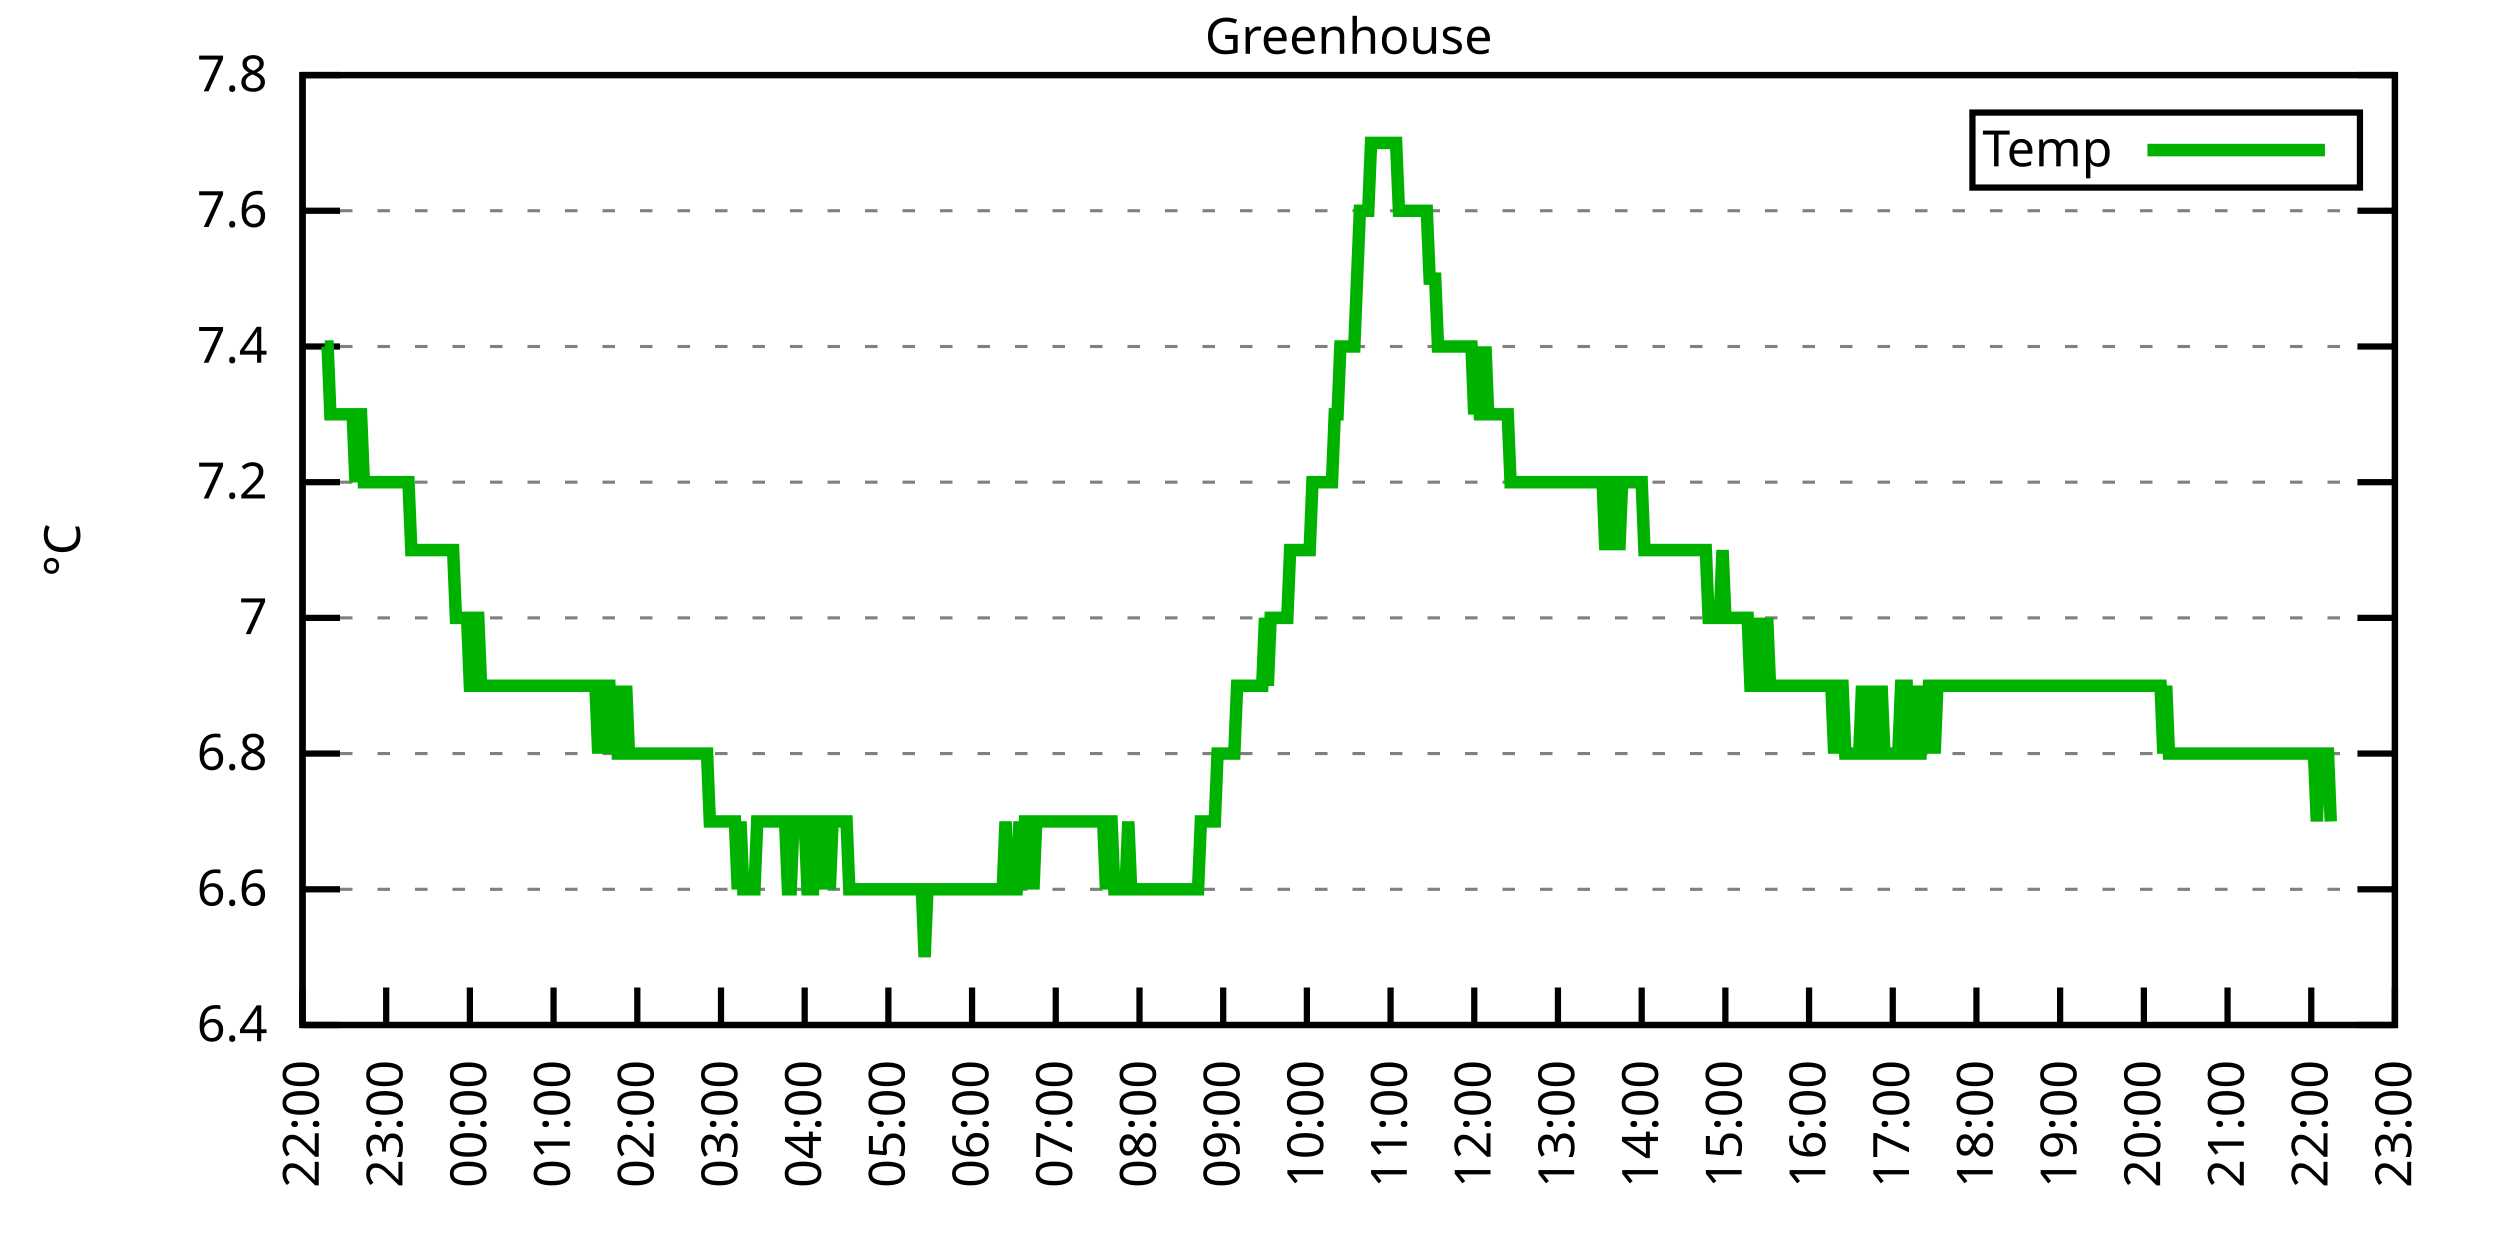
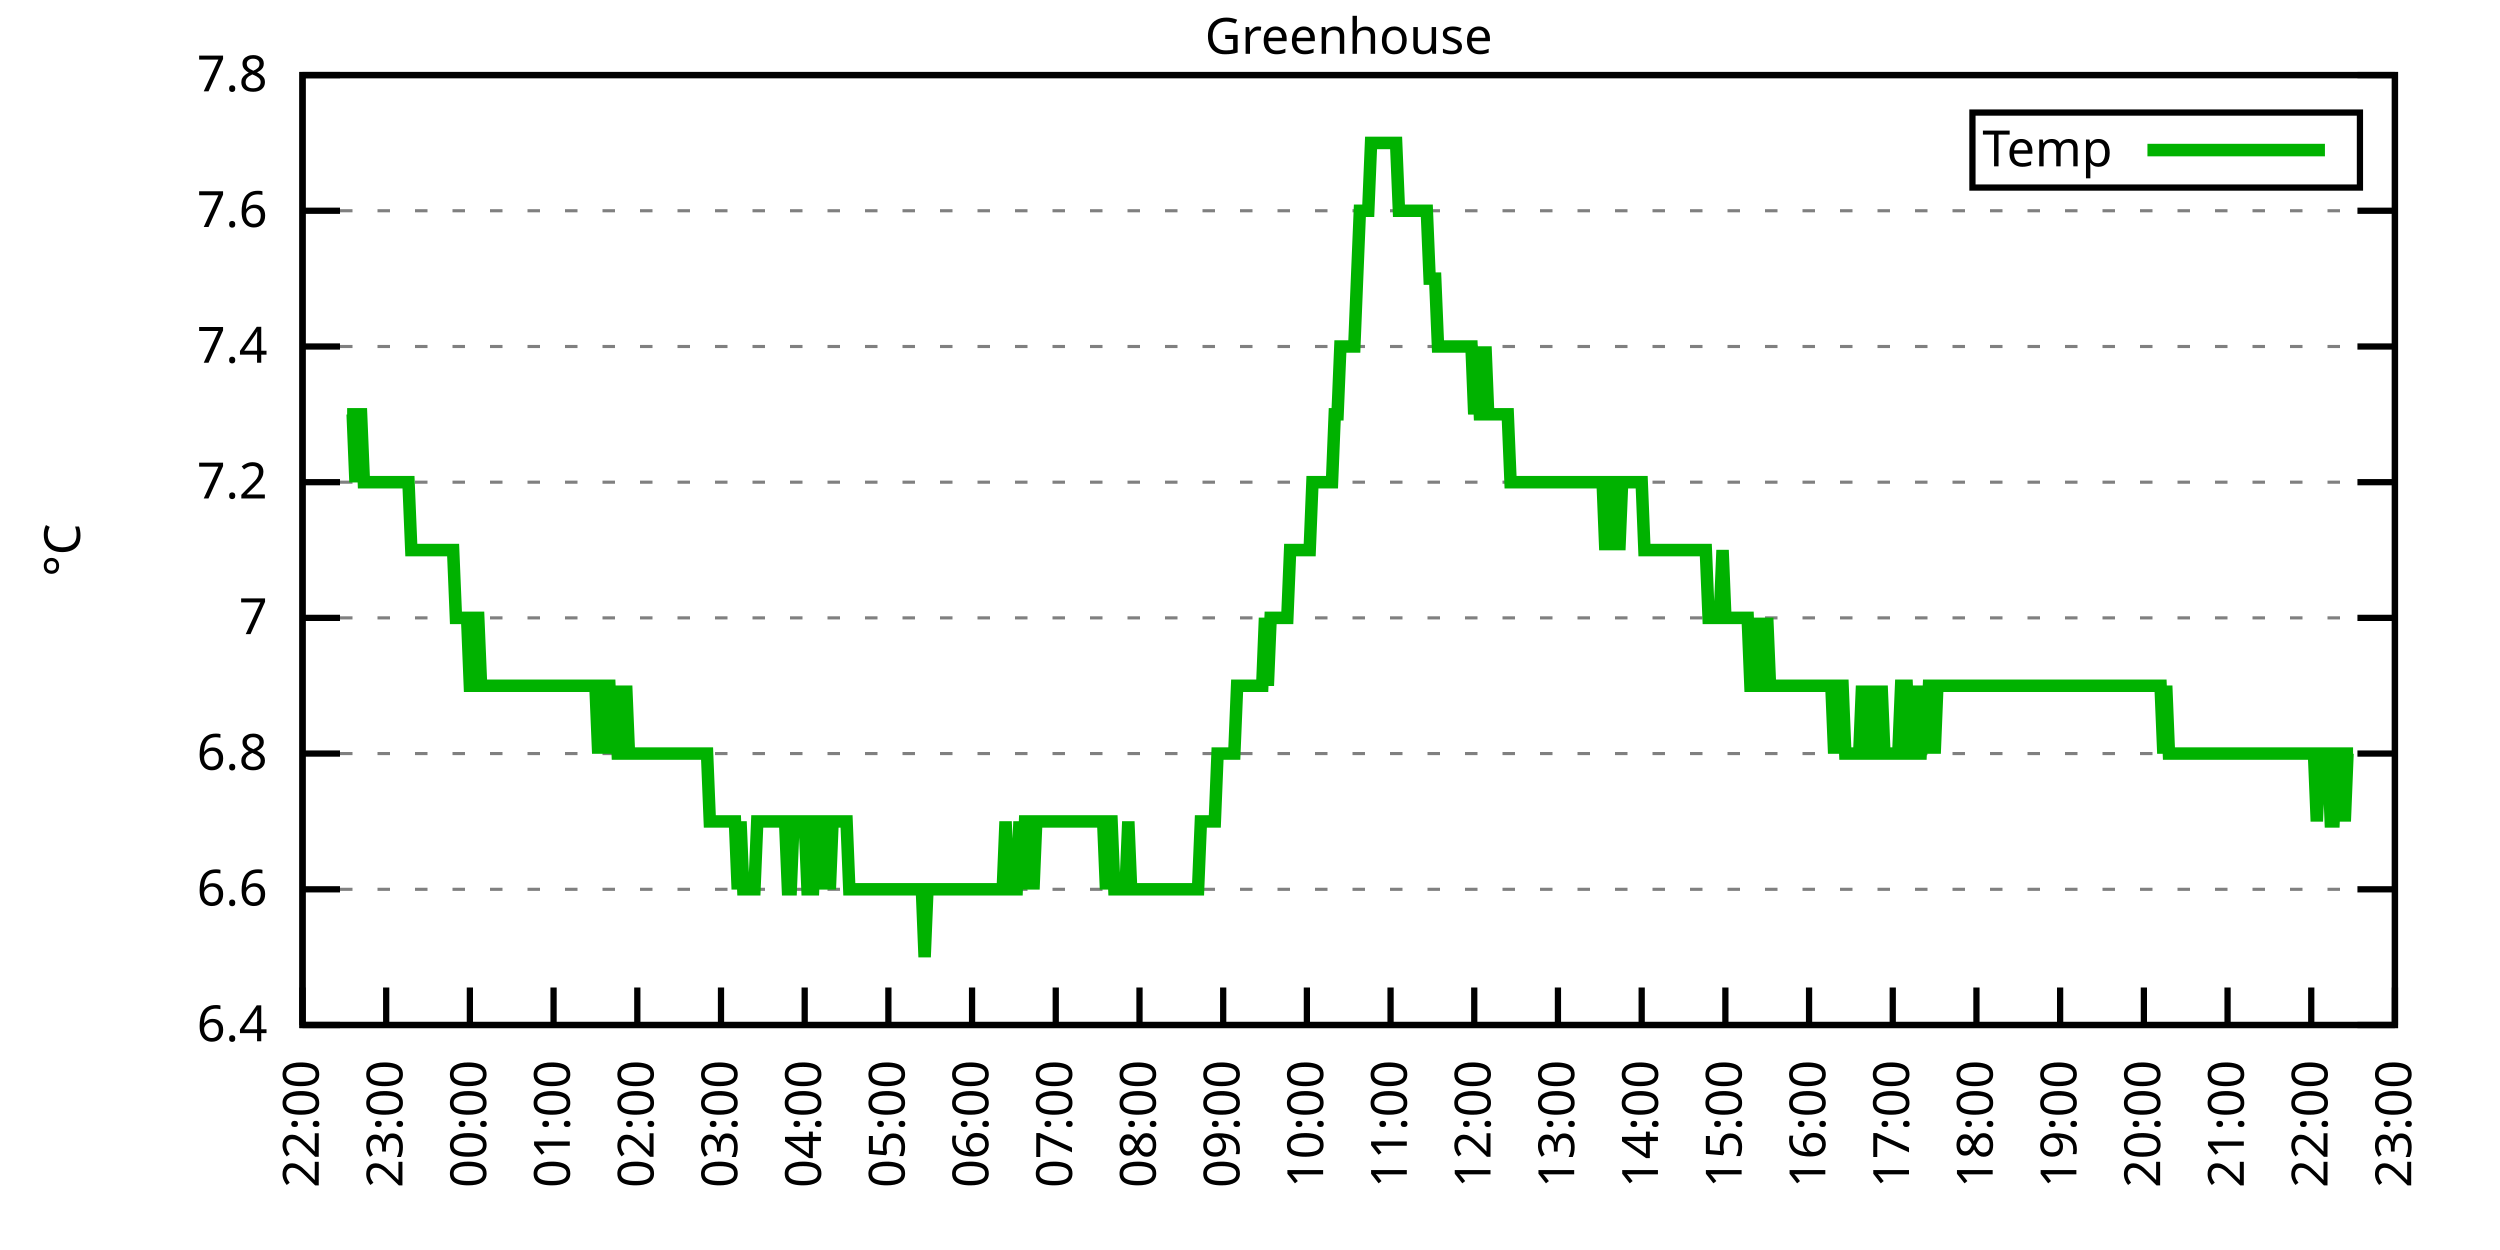
<svg xmlns="http://www.w3.org/2000/svg" xmlns:xlink="http://www.w3.org/1999/xlink" width="400" height="200" viewBox="0 0 400 200">
  <g id="gnuplot_canvas">
    <rect x="0" y="0" width="400" height="200" fill="none" />
    <defs>
      <circle id="gpDot" r="0.5" stroke-width="0.5" stroke="currentColor" />
      <path id="gpPt0" stroke-width="0.333" stroke="currentColor" d="M-1,0 h2 M0,-1 v2" />
      <path id="gpPt1" stroke-width="0.333" stroke="currentColor" d="M-1,-1 L1,1 M1,-1 L-1,1" />
      <path id="gpPt2" stroke-width="0.333" stroke="currentColor" d="M-1,0 L1,0 M0,-1 L0,1 M-1,-1 L1,1 M-1,1 L1,-1" />
      <rect id="gpPt3" stroke-width="0.333" stroke="currentColor" x="-1" y="-1" width="2" height="2" />
      <rect id="gpPt4" stroke-width="0.333" stroke="currentColor" fill="currentColor" x="-1" y="-1" width="2" height="2" />
      <circle id="gpPt5" stroke-width="0.333" stroke="currentColor" cx="0" cy="0" r="1" />
      <use xlink:href="#gpPt5" id="gpPt6" fill="currentColor" stroke="none" />
      <path id="gpPt7" stroke-width="0.333" stroke="currentColor" d="M0,-1.33 L-1.33,0.67 L1.33,0.67 z" />
      <use xlink:href="#gpPt7" id="gpPt8" fill="currentColor" stroke="none" />
      <use xlink:href="#gpPt7" id="gpPt9" stroke="currentColor" transform="rotate(180)" />
      <use xlink:href="#gpPt9" id="gpPt10" fill="currentColor" stroke="none" />
      <use xlink:href="#gpPt3" id="gpPt11" stroke="currentColor" transform="rotate(45)" />
      <use xlink:href="#gpPt11" id="gpPt12" fill="currentColor" stroke="none" />
      <path id="gpPt13" stroke-width="0.333" stroke="currentColor" d="M0,1.330 L1.265,0.411 L0.782,-1.067 L-0.782,-1.076 L-1.265,0.411 z" />
      <use xlink:href="#gpPt13" id="gpPt14" fill="currentColor" stroke="none" />
      <filter id="textbox" filterUnits="objectBoundingBox" x="0" y="0" height="1" width="1">
        <feFlood flood-color="white" flood-opacity="1" result="bgnd" />
        <feComposite in="SourceGraphic" in2="bgnd" operator="atop" />
      </filter>
      <filter id="greybox" filterUnits="objectBoundingBox" x="0" y="0" height="1" width="1">
        <feFlood flood-color="lightgrey" flood-opacity="1" result="grey" />
        <feComposite in="SourceGraphic" in2="grey" operator="atop" />
      </filter>
    </defs>
    <g fill="none" color="white" stroke="currentColor" stroke-width="1.00" stroke-linecap="butt" stroke-linejoin="miter">
</g>
    <g fill="none" color="black" stroke="currentColor" stroke-width="1.00" stroke-linecap="butt" stroke-linejoin="miter">
      <g stroke="none" shape-rendering="crispEdges">
        <polygon fill="rgb(255, 255, 255)" points="48.40,164.00 383.18,164.00 383.18,12.02 48.40,12.02 " />
      </g>
    </g>
    <g fill="none" color="black" stroke="currentColor" stroke-width="1.00" stroke-linecap="butt" stroke-linejoin="miter">
</g>
    <g fill="none" color="black" stroke="black" stroke-width="0.50" stroke-linecap="butt" stroke-linejoin="miter">
</g>
    <g fill="none" color="gray" stroke="currentColor" stroke-width="0.50" stroke-linecap="butt" stroke-linejoin="miter">
      <path stroke="gray" stroke-dasharray="2,4" class="gridline" d="M48.40,164.00 L383.19,164.00  " />
    </g>
    <g fill="none" color="gray" stroke="gray" stroke-width="1.00" stroke-linecap="butt" stroke-linejoin="miter">
</g>
    <g fill="none" color="black" stroke="currentColor" stroke-width="1.00" stroke-linecap="butt" stroke-linejoin="miter">
      <path stroke="black" d="M48.40,164.00 L54.40,164.00 M383.19,164.00 L377.19,164.00  " />
      <g transform="translate(42.80,166.60)" stroke="none" fill="black" font-family="Sans" font-size="8.00" text-anchor="end">
        <text>
          <tspan font-family="Sans"> 6.4</tspan>
        </text>
      </g>
    </g>
    <g fill="none" color="black" stroke="currentColor" stroke-width="1.00" stroke-linecap="butt" stroke-linejoin="miter">
</g>
    <g fill="none" color="black" stroke="black" stroke-width="0.50" stroke-linecap="butt" stroke-linejoin="miter">
</g>
    <g fill="none" color="gray" stroke="currentColor" stroke-width="0.50" stroke-linecap="butt" stroke-linejoin="miter">
      <path stroke="gray" stroke-dasharray="2,4" class="gridline" d="M48.40,142.29 L383.19,142.29  " />
    </g>
    <g fill="none" color="gray" stroke="gray" stroke-width="1.00" stroke-linecap="butt" stroke-linejoin="miter">
</g>
    <g fill="none" color="black" stroke="currentColor" stroke-width="1.00" stroke-linecap="butt" stroke-linejoin="miter">
      <path stroke="black" d="M48.40,142.29 L54.40,142.29 M383.19,142.29 L377.19,142.29  " />
      <g transform="translate(42.80,144.89)" stroke="none" fill="black" font-family="Sans" font-size="8.00" text-anchor="end">
        <text>
          <tspan font-family="Sans"> 6.6</tspan>
        </text>
      </g>
    </g>
    <g fill="none" color="black" stroke="currentColor" stroke-width="1.00" stroke-linecap="butt" stroke-linejoin="miter">
</g>
    <g fill="none" color="black" stroke="black" stroke-width="0.50" stroke-linecap="butt" stroke-linejoin="miter">
</g>
    <g fill="none" color="gray" stroke="currentColor" stroke-width="0.50" stroke-linecap="butt" stroke-linejoin="miter">
      <path stroke="gray" stroke-dasharray="2,4" class="gridline" d="M48.40,120.57 L383.19,120.57  " />
    </g>
    <g fill="none" color="gray" stroke="gray" stroke-width="1.00" stroke-linecap="butt" stroke-linejoin="miter">
</g>
    <g fill="none" color="black" stroke="currentColor" stroke-width="1.00" stroke-linecap="butt" stroke-linejoin="miter">
      <path stroke="black" d="M48.40,120.57 L54.40,120.57 M383.19,120.57 L377.19,120.57  " />
      <g transform="translate(42.80,123.17)" stroke="none" fill="black" font-family="Sans" font-size="8.00" text-anchor="end">
        <text>
          <tspan font-family="Sans"> 6.8</tspan>
        </text>
      </g>
    </g>
    <g fill="none" color="black" stroke="currentColor" stroke-width="1.00" stroke-linecap="butt" stroke-linejoin="miter">
</g>
    <g fill="none" color="black" stroke="black" stroke-width="0.50" stroke-linecap="butt" stroke-linejoin="miter">
</g>
    <g fill="none" color="gray" stroke="currentColor" stroke-width="0.50" stroke-linecap="butt" stroke-linejoin="miter">
      <path stroke="gray" stroke-dasharray="2,4" class="gridline" d="M48.40,98.86 L383.19,98.86  " />
    </g>
    <g fill="none" color="gray" stroke="gray" stroke-width="1.00" stroke-linecap="butt" stroke-linejoin="miter">
</g>
    <g fill="none" color="black" stroke="currentColor" stroke-width="1.00" stroke-linecap="butt" stroke-linejoin="miter">
      <path stroke="black" d="M48.40,98.86 L54.40,98.86 M383.19,98.86 L377.19,98.86  " />
      <g transform="translate(42.80,101.46)" stroke="none" fill="black" font-family="Sans" font-size="8.00" text-anchor="end">
        <text>
          <tspan font-family="Sans"> 7</tspan>
        </text>
      </g>
    </g>
    <g fill="none" color="black" stroke="currentColor" stroke-width="1.00" stroke-linecap="butt" stroke-linejoin="miter">
</g>
    <g fill="none" color="black" stroke="black" stroke-width="0.50" stroke-linecap="butt" stroke-linejoin="miter">
</g>
    <g fill="none" color="gray" stroke="currentColor" stroke-width="0.50" stroke-linecap="butt" stroke-linejoin="miter">
      <path stroke="gray" stroke-dasharray="2,4" class="gridline" d="M48.40,77.15 L383.19,77.15  " />
    </g>
    <g fill="none" color="gray" stroke="gray" stroke-width="1.00" stroke-linecap="butt" stroke-linejoin="miter">
</g>
    <g fill="none" color="black" stroke="currentColor" stroke-width="1.00" stroke-linecap="butt" stroke-linejoin="miter">
      <path stroke="black" d="M48.40,77.15 L54.40,77.15 M383.19,77.15 L377.19,77.15  " />
      <g transform="translate(42.80,79.75)" stroke="none" fill="black" font-family="Sans" font-size="8.00" text-anchor="end">
        <text>
          <tspan font-family="Sans"> 7.2</tspan>
        </text>
      </g>
    </g>
    <g fill="none" color="black" stroke="currentColor" stroke-width="1.00" stroke-linecap="butt" stroke-linejoin="miter">
</g>
    <g fill="none" color="black" stroke="black" stroke-width="0.50" stroke-linecap="butt" stroke-linejoin="miter">
</g>
    <g fill="none" color="gray" stroke="currentColor" stroke-width="0.50" stroke-linecap="butt" stroke-linejoin="miter">
      <path stroke="gray" stroke-dasharray="2,4" class="gridline" d="M48.40,55.44 L383.19,55.44  " />
    </g>
    <g fill="none" color="gray" stroke="gray" stroke-width="1.00" stroke-linecap="butt" stroke-linejoin="miter">
</g>
    <g fill="none" color="black" stroke="currentColor" stroke-width="1.00" stroke-linecap="butt" stroke-linejoin="miter">
      <path stroke="black" d="M48.40,55.44 L54.40,55.44 M383.19,55.44 L377.19,55.44  " />
      <g transform="translate(42.80,58.04)" stroke="none" fill="black" font-family="Sans" font-size="8.00" text-anchor="end">
        <text>
          <tspan font-family="Sans"> 7.4</tspan>
        </text>
      </g>
    </g>
    <g fill="none" color="black" stroke="currentColor" stroke-width="1.00" stroke-linecap="butt" stroke-linejoin="miter">
</g>
    <g fill="none" color="black" stroke="black" stroke-width="0.50" stroke-linecap="butt" stroke-linejoin="miter">
</g>
    <g fill="none" color="gray" stroke="currentColor" stroke-width="0.50" stroke-linecap="butt" stroke-linejoin="miter">
      <path stroke="gray" stroke-dasharray="2,4" class="gridline" d="M48.40,33.72 L383.19,33.72  " />
    </g>
    <g fill="none" color="gray" stroke="gray" stroke-width="1.00" stroke-linecap="butt" stroke-linejoin="miter">
</g>
    <g fill="none" color="black" stroke="currentColor" stroke-width="1.00" stroke-linecap="butt" stroke-linejoin="miter">
      <path stroke="black" d="M48.40,33.72 L54.40,33.72 M383.19,33.72 L377.19,33.72  " />
      <g transform="translate(42.80,36.32)" stroke="none" fill="black" font-family="Sans" font-size="8.00" text-anchor="end">
        <text>
          <tspan font-family="Sans"> 7.6</tspan>
        </text>
      </g>
    </g>
    <g fill="none" color="black" stroke="currentColor" stroke-width="1.00" stroke-linecap="butt" stroke-linejoin="miter">
</g>
    <g fill="none" color="black" stroke="black" stroke-width="0.50" stroke-linecap="butt" stroke-linejoin="miter">
</g>
    <g fill="none" color="gray" stroke="currentColor" stroke-width="0.50" stroke-linecap="butt" stroke-linejoin="miter">
      <path stroke="gray" stroke-dasharray="2,4" class="gridline" d="M48.40,12.01 L383.19,12.01  " />
    </g>
    <g fill="none" color="gray" stroke="gray" stroke-width="1.00" stroke-linecap="butt" stroke-linejoin="miter">
</g>
    <g fill="none" color="black" stroke="currentColor" stroke-width="1.00" stroke-linecap="butt" stroke-linejoin="miter">
      <path stroke="black" d="M48.40,12.01 L54.40,12.01 M383.19,12.01 L377.19,12.01  " />
      <g transform="translate(42.80,14.61)" stroke="none" fill="black" font-family="Sans" font-size="8.00" text-anchor="end">
        <text>
          <tspan font-family="Sans"> 7.8</tspan>
        </text>
      </g>
    </g>
    <g fill="none" color="black" stroke="currentColor" stroke-width="1.00" stroke-linecap="butt" stroke-linejoin="miter">
      <path stroke="black" d="M48.40,164.00 L48.40,158.00  " />
      <g transform="translate(51.00,169.60) rotate(270.00)" stroke="none" fill="black" font-family="Sans" font-size="8.00" text-anchor="end">
        <text>
          <tspan font-family="Sans">22:00</tspan>
        </text>
      </g>
    </g>
    <g fill="none" color="black" stroke="currentColor" stroke-width="1.00" stroke-linecap="butt" stroke-linejoin="miter">
      <path stroke="black" d="M61.79,164.00 L61.79,158.00  " />
      <g transform="translate(64.39,169.60) rotate(270.00)" stroke="none" fill="black" font-family="Sans" font-size="8.00" text-anchor="end">
        <text>
          <tspan font-family="Sans">23:00</tspan>
        </text>
      </g>
    </g>
    <g fill="none" color="black" stroke="currentColor" stroke-width="1.00" stroke-linecap="butt" stroke-linejoin="miter">
      <path stroke="black" d="M75.18,164.00 L75.18,158.00  " />
      <g transform="translate(77.78,169.60) rotate(270.00)" stroke="none" fill="black" font-family="Sans" font-size="8.00" text-anchor="end">
        <text>
          <tspan font-family="Sans">00:00</tspan>
        </text>
      </g>
    </g>
    <g fill="none" color="black" stroke="currentColor" stroke-width="1.00" stroke-linecap="butt" stroke-linejoin="miter">
      <path stroke="black" d="M88.57,164.00 L88.57,158.00  " />
      <g transform="translate(91.17,169.60) rotate(270.00)" stroke="none" fill="black" font-family="Sans" font-size="8.00" text-anchor="end">
        <text>
          <tspan font-family="Sans">01:00</tspan>
        </text>
      </g>
    </g>
    <g fill="none" color="black" stroke="currentColor" stroke-width="1.00" stroke-linecap="butt" stroke-linejoin="miter">
      <path stroke="black" d="M101.97,164.00 L101.97,158.00  " />
      <g transform="translate(104.57,169.60) rotate(270.00)" stroke="none" fill="black" font-family="Sans" font-size="8.00" text-anchor="end">
        <text>
          <tspan font-family="Sans">02:00</tspan>
        </text>
      </g>
    </g>
    <g fill="none" color="black" stroke="currentColor" stroke-width="1.00" stroke-linecap="butt" stroke-linejoin="miter">
      <path stroke="black" d="M115.36,164.00 L115.36,158.00  " />
      <g transform="translate(117.96,169.60) rotate(270.00)" stroke="none" fill="black" font-family="Sans" font-size="8.00" text-anchor="end">
        <text>
          <tspan font-family="Sans">03:00</tspan>
        </text>
      </g>
    </g>
    <g fill="none" color="black" stroke="currentColor" stroke-width="1.00" stroke-linecap="butt" stroke-linejoin="miter">
      <path stroke="black" d="M128.75,164.00 L128.75,158.00  " />
      <g transform="translate(131.35,169.60) rotate(270.00)" stroke="none" fill="black" font-family="Sans" font-size="8.00" text-anchor="end">
        <text>
          <tspan font-family="Sans">04:00</tspan>
        </text>
      </g>
    </g>
    <g fill="none" color="black" stroke="currentColor" stroke-width="1.00" stroke-linecap="butt" stroke-linejoin="miter">
      <path stroke="black" d="M142.14,164.00 L142.14,158.00  " />
      <g transform="translate(144.74,169.60) rotate(270.00)" stroke="none" fill="black" font-family="Sans" font-size="8.00" text-anchor="end">
        <text>
          <tspan font-family="Sans">05:00</tspan>
        </text>
      </g>
    </g>
    <g fill="none" color="black" stroke="currentColor" stroke-width="1.00" stroke-linecap="butt" stroke-linejoin="miter">
      <path stroke="black" d="M155.53,164.00 L155.53,158.00  " />
      <g transform="translate(158.13,169.60) rotate(270.00)" stroke="none" fill="black" font-family="Sans" font-size="8.00" text-anchor="end">
        <text>
          <tspan font-family="Sans">06:00</tspan>
        </text>
      </g>
    </g>
    <g fill="none" color="black" stroke="currentColor" stroke-width="1.00" stroke-linecap="butt" stroke-linejoin="miter">
      <path stroke="black" d="M168.92,164.00 L168.92,158.00  " />
      <g transform="translate(171.52,169.60) rotate(270.00)" stroke="none" fill="black" font-family="Sans" font-size="8.00" text-anchor="end">
        <text>
          <tspan font-family="Sans">07:00</tspan>
        </text>
      </g>
    </g>
    <g fill="none" color="black" stroke="currentColor" stroke-width="1.00" stroke-linecap="butt" stroke-linejoin="miter">
      <path stroke="black" d="M182.32,164.00 L182.32,158.00  " />
      <g transform="translate(184.92,169.60) rotate(270.00)" stroke="none" fill="black" font-family="Sans" font-size="8.00" text-anchor="end">
        <text>
          <tspan font-family="Sans">08:00</tspan>
        </text>
      </g>
    </g>
    <g fill="none" color="black" stroke="currentColor" stroke-width="1.00" stroke-linecap="butt" stroke-linejoin="miter">
      <path stroke="black" d="M195.71,164.00 L195.71,158.00  " />
      <g transform="translate(198.31,169.60) rotate(270.00)" stroke="none" fill="black" font-family="Sans" font-size="8.00" text-anchor="end">
        <text>
          <tspan font-family="Sans">09:00</tspan>
        </text>
      </g>
    </g>
    <g fill="none" color="black" stroke="currentColor" stroke-width="1.00" stroke-linecap="butt" stroke-linejoin="miter">
      <path stroke="black" d="M209.10,164.00 L209.10,158.00  " />
      <g transform="translate(211.70,169.60) rotate(270.00)" stroke="none" fill="black" font-family="Sans" font-size="8.00" text-anchor="end">
        <text>
          <tspan font-family="Sans">10:00</tspan>
        </text>
      </g>
    </g>
    <g fill="none" color="black" stroke="currentColor" stroke-width="1.00" stroke-linecap="butt" stroke-linejoin="miter">
      <path stroke="black" d="M222.49,164.00 L222.49,158.00  " />
      <g transform="translate(225.09,169.60) rotate(270.00)" stroke="none" fill="black" font-family="Sans" font-size="8.00" text-anchor="end">
        <text>
          <tspan font-family="Sans">11:00</tspan>
        </text>
      </g>
    </g>
    <g fill="none" color="black" stroke="currentColor" stroke-width="1.00" stroke-linecap="butt" stroke-linejoin="miter">
      <path stroke="black" d="M235.88,164.00 L235.88,158.00  " />
      <g transform="translate(238.48,169.60) rotate(270.00)" stroke="none" fill="black" font-family="Sans" font-size="8.00" text-anchor="end">
        <text>
          <tspan font-family="Sans">12:00</tspan>
        </text>
      </g>
    </g>
    <g fill="none" color="black" stroke="currentColor" stroke-width="1.00" stroke-linecap="butt" stroke-linejoin="miter">
      <path stroke="black" d="M249.27,164.00 L249.27,158.00  " />
      <g transform="translate(251.87,169.60) rotate(270.00)" stroke="none" fill="black" font-family="Sans" font-size="8.00" text-anchor="end">
        <text>
          <tspan font-family="Sans">13:00</tspan>
        </text>
      </g>
    </g>
    <g fill="none" color="black" stroke="currentColor" stroke-width="1.00" stroke-linecap="butt" stroke-linejoin="miter">
      <path stroke="black" d="M262.67,164.00 L262.67,158.00  " />
      <g transform="translate(265.27,169.60) rotate(270.00)" stroke="none" fill="black" font-family="Sans" font-size="8.00" text-anchor="end">
        <text>
          <tspan font-family="Sans">14:00</tspan>
        </text>
      </g>
    </g>
    <g fill="none" color="black" stroke="currentColor" stroke-width="1.00" stroke-linecap="butt" stroke-linejoin="miter">
      <path stroke="black" d="M276.06,164.00 L276.06,158.00  " />
      <g transform="translate(278.66,169.60) rotate(270.00)" stroke="none" fill="black" font-family="Sans" font-size="8.00" text-anchor="end">
        <text>
          <tspan font-family="Sans">15:00</tspan>
        </text>
      </g>
    </g>
    <g fill="none" color="black" stroke="currentColor" stroke-width="1.00" stroke-linecap="butt" stroke-linejoin="miter">
      <path stroke="black" d="M289.45,164.00 L289.45,158.00  " />
      <g transform="translate(292.05,169.60) rotate(270.00)" stroke="none" fill="black" font-family="Sans" font-size="8.00" text-anchor="end">
        <text>
          <tspan font-family="Sans">16:00</tspan>
        </text>
      </g>
    </g>
    <g fill="none" color="black" stroke="currentColor" stroke-width="1.00" stroke-linecap="butt" stroke-linejoin="miter">
      <path stroke="black" d="M302.84,164.00 L302.84,158.00  " />
      <g transform="translate(305.44,169.60) rotate(270.00)" stroke="none" fill="black" font-family="Sans" font-size="8.00" text-anchor="end">
        <text>
          <tspan font-family="Sans">17:00</tspan>
        </text>
      </g>
    </g>
    <g fill="none" color="black" stroke="currentColor" stroke-width="1.00" stroke-linecap="butt" stroke-linejoin="miter">
      <path stroke="black" d="M316.23,164.00 L316.23,158.00  " />
      <g transform="translate(318.83,169.60) rotate(270.00)" stroke="none" fill="black" font-family="Sans" font-size="8.00" text-anchor="end">
        <text>
          <tspan font-family="Sans">18:00</tspan>
        </text>
      </g>
    </g>
    <g fill="none" color="black" stroke="currentColor" stroke-width="1.00" stroke-linecap="butt" stroke-linejoin="miter">
      <path stroke="black" d="M329.62,164.00 L329.62,158.00  " />
      <g transform="translate(332.22,169.60) rotate(270.00)" stroke="none" fill="black" font-family="Sans" font-size="8.00" text-anchor="end">
        <text>
          <tspan font-family="Sans">19:00</tspan>
        </text>
      </g>
    </g>
    <g fill="none" color="black" stroke="currentColor" stroke-width="1.00" stroke-linecap="butt" stroke-linejoin="miter">
      <path stroke="black" d="M343.02,164.00 L343.02,158.00  " />
      <g transform="translate(345.62,169.60) rotate(270.00)" stroke="none" fill="black" font-family="Sans" font-size="8.00" text-anchor="end">
        <text>
          <tspan font-family="Sans">20:00</tspan>
        </text>
      </g>
    </g>
    <g fill="none" color="black" stroke="currentColor" stroke-width="1.00" stroke-linecap="butt" stroke-linejoin="miter">
      <path stroke="black" d="M356.41,164.00 L356.41,158.00  " />
      <g transform="translate(359.01,169.60) rotate(270.00)" stroke="none" fill="black" font-family="Sans" font-size="8.00" text-anchor="end">
        <text>
          <tspan font-family="Sans">21:00</tspan>
        </text>
      </g>
    </g>
    <g fill="none" color="black" stroke="currentColor" stroke-width="1.00" stroke-linecap="butt" stroke-linejoin="miter">
      <path stroke="black" d="M369.80,164.00 L369.80,158.00  " />
      <g transform="translate(372.40,169.60) rotate(270.00)" stroke="none" fill="black" font-family="Sans" font-size="8.00" text-anchor="end">
        <text>
          <tspan font-family="Sans">22:00</tspan>
        </text>
      </g>
    </g>
    <g fill="none" color="black" stroke="currentColor" stroke-width="1.00" stroke-linecap="butt" stroke-linejoin="miter">
      <path stroke="black" d="M383.19,164.00 L383.19,158.00  " />
      <g transform="translate(385.79,169.60) rotate(270.00)" stroke="none" fill="black" font-family="Sans" font-size="8.00" text-anchor="end">
        <text>
          <tspan font-family="Sans">23:00</tspan>
        </text>
      </g>
    </g>
    <g fill="none" color="black" stroke="currentColor" stroke-width="1.00" stroke-linecap="butt" stroke-linejoin="miter">
</g>
    <g fill="none" color="black" stroke="currentColor" stroke-width="1.00" stroke-linecap="butt" stroke-linejoin="miter">
      <path stroke="black" d="M48.40,12.01 L48.40,164.00 L383.19,164.00 L383.19,12.01 L48.40,12.01 Z  " />
    </g>
    <g fill="none" color="black" stroke="currentColor" stroke-width="1.00" stroke-linecap="butt" stroke-linejoin="miter">
</g>
    <g fill="none" color="black" stroke="currentColor" stroke-width="1.00" stroke-linecap="butt" stroke-linejoin="miter">
      <path stroke="black" d="M315.59,30.01 L315.59,18.01 L377.59,18.01 L377.59,30.01 L315.59,30.01 Z  " />
    </g>
    <g id="Greenhouse_plot_1">
      <g fill="none" color="white" stroke="black" stroke-width="2.00" stroke-linecap="butt" stroke-linejoin="miter">
</g>
      <g fill="none" color="black" stroke="currentColor" stroke-width="2.00" stroke-linecap="butt" stroke-linejoin="miter">
        <g transform="translate(337.99,26.61)" stroke="none" fill="black" font-family="Sans" font-size="8.00" text-anchor="end">
          <text>
            <tspan font-family="Sans">Temp</tspan>
          </text>
        </g>
      </g>
      <g fill="none" color="black" stroke="currentColor" stroke-width="2.00" stroke-linecap="butt" stroke-linejoin="miter">
-         <path stroke="rgb(  0, 178,   0)" d="M343.59,24.01 L371.99,24.01 M51.97,55.44 L52.42,55.44 L52.86,66.29 L53.31,66.29 L53.76,66.29 L54.20,66.29   L54.65,66.29 L55.10,66.29 L55.54,66.29 L55.99,66.29 L56.43,66.29 L56.88,77.15 L57.33,66.29 L57.77,66.29   L58.22,77.15 L58.67,77.15 L59.11,77.15 L59.56,77.15 L60.01,77.15 L60.45,77.15 L60.90,77.15 L61.35,77.15   L61.79,77.15 L62.24,77.15 L62.68,77.15 L63.13,77.15 L63.58,77.15 L64.02,77.15 L64.47,77.15 L64.92,77.15   L65.36,77.15 L65.81,88.01 L66.26,88.01 L66.70,88.01 L67.15,88.01 L67.59,88.01 L68.04,88.01 L68.49,88.01   L68.93,88.01 L69.38,88.01 L69.83,88.01 L70.27,88.01 L70.72,88.01 L71.17,88.01 L71.61,88.01 L72.06,88.01   L72.50,88.01 L72.95,98.86 L73.40,98.86 L73.84,98.86 L74.29,98.86 L74.74,98.86 L75.18,109.72 L75.63,109.72   L76.08,98.86 L76.52,98.86 L76.97,109.72 L77.42,109.72 L77.86,109.72 L78.31,109.72 L78.75,109.72 L79.20,109.72   L79.65,109.72 L80.09,109.72 L80.54,109.72 L80.99,109.72 L81.43,109.72 L81.88,109.72 L82.33,109.72 L82.77,109.72   L83.22,109.72 L83.66,109.72 L84.11,109.72 L84.56,109.72 L85.00,109.72 L85.45,109.72 L85.90,109.72 L86.34,109.72   L86.79,109.72 L87.24,109.72 L87.68,109.72 L88.13,109.72 L88.57,109.72 L89.02,109.72 L89.47,109.72 L89.91,109.72   L90.36,109.72 L90.81,109.72 L91.25,109.72 L91.70,109.72 L92.15,109.72 L92.59,109.72 L93.04,109.72 L93.49,109.72   L93.93,109.72 L94.38,109.72 L94.82,109.72 L95.27,109.72 L95.72,120.57 L96.16,109.72 L96.61,120.57 L97.06,109.72   L97.50,109.72 L97.95,120.57 L98.40,109.72 L98.84,120.57 L99.29,120.57 L99.73,120.57 L100.18,109.72 L100.63,120.57   L101.07,120.57 L101.52,120.57 L101.97,120.57 L102.41,120.57 L102.86,120.57 L103.31,120.57 L103.75,120.57 L104.20,120.57   L104.64,120.57 L105.09,120.57 L105.54,120.57 L105.98,120.57 L106.43,120.57 L106.88,120.57 L107.32,120.57 L107.77,120.57   L108.22,120.57 L108.66,120.57 L109.11,120.57 L109.55,120.57 L110.00,120.57 L110.45,120.57 L110.89,120.57 L111.34,120.57   L111.79,120.57 L112.23,120.57 L112.68,120.57 L113.13,120.57 L113.57,131.43 L114.02,131.43 L114.47,131.43 L114.91,131.43   L115.36,131.43 L115.80,131.43 L116.25,131.43 L116.70,131.43 L117.14,131.43 L117.59,131.43 L118.04,142.29 L118.48,131.43   L118.93,142.29 L119.38,142.29 L119.82,142.29 L120.27,142.29 L120.71,142.29 L121.16,131.43 L121.61,131.43 L122.05,131.43   L122.50,131.43 L122.95,131.43 L123.39,131.43 L123.84,131.43 L124.29,131.43 L124.73,131.43 L125.18,131.43 L125.62,131.43   L126.07,142.29 L126.52,142.29 L126.96,131.43 L127.41,131.43 L127.86,131.43 L128.30,131.43 L128.75,131.43 L129.20,142.29   L129.64,142.29 L130.09,142.29 L130.54,131.43 L130.98,131.43 L131.43,142.29 L131.87,131.43 L132.32,131.43 L132.77,142.29   L133.21,131.43 L133.66,131.43 L134.11,131.43 L134.55,131.43 L135.00,131.43 L135.45,131.43 L135.89,142.29 L136.34,142.29   L136.78,142.29 L137.23,142.29 L137.68,142.29 L138.12,142.29 L138.57,142.29 L139.02,142.29 L139.46,142.29 L139.91,142.29   L140.36,142.29 L140.80,142.29 L141.25,142.29 L141.69,142.29 L142.14,142.29 L142.59,142.29 L143.03,142.29 L143.48,142.29   L143.93,142.29 L144.37,142.29 L144.82,142.29 L145.27,142.29 L145.71,142.29 L146.16,142.29 L146.61,142.29 L147.05,142.29   L147.50,142.29 L147.94,153.14 L148.39,142.29 L148.84,142.29 L149.28,142.29 L149.73,142.29 L150.18,142.29 L150.62,142.29   L151.07,142.29 L151.52,142.29 L151.96,142.29 L152.41,142.29 L152.85,142.29 L153.30,142.29 L153.75,142.29 L154.19,142.29   L154.64,142.29 L155.09,142.29 L155.53,142.29 L155.98,142.29 L156.43,142.29 L156.87,142.29 L157.32,142.29 L157.76,142.29   L158.21,142.29 L158.66,142.29 L159.10,142.29 L159.55,142.29 L160.00,142.29 L160.44,142.29 L160.89,131.43 L161.34,142.29   L161.78,142.29 L162.23,142.29 L162.67,142.29 L163.12,131.43 L163.57,142.29 L164.01,131.43 L164.46,131.43 L164.91,131.43   L165.35,142.29 L165.80,131.43 L166.25,131.43 L166.69,131.43 L167.14,131.43 L167.59,131.43 L168.03,131.43 L168.48,131.43   L168.92,131.43 L169.37,131.43 L169.82,131.43 L170.26,131.43 L170.71,131.43 L171.16,131.43 L171.60,131.43 L172.05,131.43   L172.50,131.43 L172.94,131.43 L173.39,131.43 L173.83,131.43 L174.28,131.43 L174.73,131.43 L175.17,131.43 L175.62,131.43   L176.07,131.43 L176.51,131.43 L176.96,142.29 L177.41,131.43 L177.85,131.43 L178.30,142.29 L178.74,142.29 L179.19,142.29   L179.64,142.29 L180.08,142.29 L180.53,131.43 L180.98,142.29 L181.42,142.29 L181.87,142.29 L182.32,142.29 L182.76,142.29   L183.21,142.29 L183.66,142.29 L184.10,142.29 L184.55,142.29 L184.99,142.29 L185.44,142.29 L185.89,142.29 L186.33,142.29   L186.78,142.29 L187.23,142.29 L187.67,142.29 L188.12,142.29 L188.57,142.29 L189.01,142.29 L189.46,142.29 L189.90,142.29   L190.35,142.29 L190.80,142.29 L191.24,142.29 L191.69,142.29 L192.14,131.43 L192.58,131.43 L193.03,131.43 L193.48,131.43   L193.92,131.43 L194.37,131.43 L194.81,120.57 L195.26,120.57 L195.71,120.57 L196.15,120.57 L196.60,120.57 L197.05,120.57   L197.49,120.57 L197.94,109.72 L198.39,109.72 L198.83,109.72 L199.28,109.72 L199.73,109.72 L200.17,109.72 L200.62,109.72   L201.06,109.72 L201.51,109.72 L201.96,109.72 L202.40,98.86 L202.85,109.72 L203.30,98.86 L203.74,98.86 L204.19,98.86   L204.64,98.86 L205.08,98.86 L205.53,98.86 L205.97,98.86 L206.42,88.01 L206.87,88.01 L207.31,88.01 L207.76,88.01   L208.21,88.01 L208.65,88.01 L209.10,88.01 L209.55,88.01 L209.99,77.15 L210.44,77.15 L210.88,77.15 L211.33,77.15   L211.78,77.15 L212.22,77.15 L212.67,77.15 L213.12,77.15 L213.56,66.29 L214.01,66.29 L214.46,55.44 L214.90,55.44   L215.35,55.44 L215.80,55.44 L216.24,55.44 L216.69,55.44 L217.13,44.58 L217.58,33.72 L218.03,33.72 L218.47,33.72   L218.92,33.72 L219.37,22.87 L219.81,22.87 L220.26,22.87 L220.71,22.87 L221.15,22.87 L221.60,22.87 L222.04,22.87   L222.49,22.87 L222.94,22.87 L223.38,22.87 L223.83,33.72 L224.28,33.72 L224.72,33.72 L225.17,33.72 L225.62,33.72   L226.06,33.72 L226.51,33.72 L226.95,33.72 L227.40,33.72 L227.85,33.72 L228.29,33.72 L228.74,44.58 L229.19,44.58   L229.63,44.58 L230.08,55.44 L230.53,55.44 L230.97,55.44 L231.42,55.44 L231.86,55.44 L232.31,55.44 L232.76,55.44   L233.20,55.44 L233.65,55.44 L234.10,55.44 L234.54,55.44 L234.99,55.44 L235.44,55.44 L235.88,66.29 L236.33,55.44   L236.78,66.29 L237.22,66.29 L237.67,55.44 L238.11,66.29 L238.56,66.29 L239.01,66.29 L239.45,66.29 L239.90,66.29   L240.35,66.29 L240.79,66.29 L241.24,66.29 L241.69,77.15 L242.13,77.15 L242.58,77.15 L243.02,77.15 L243.47,77.15   L243.92,77.15 L244.36,77.15 L244.81,77.15 L245.26,77.15 L245.70,77.15 L246.15,77.15 L246.60,77.15 L247.04,77.15   L247.49,77.15 L247.93,77.15 L248.38,77.15 L248.83,77.15 L249.27,77.15 L249.72,77.15 L250.17,77.15 L250.61,77.15   L251.06,77.15 L251.51,77.15 L251.95,77.15 L252.40,77.15 L252.85,77.15 L253.29,77.15 L253.74,77.15 L254.18,77.15   L254.63,77.15 L255.08,77.15 L255.52,77.15 L255.97,77.15 L256.42,77.15 L256.86,88.01 L257.31,77.15 L257.76,88.01   L258.20,77.15 L258.65,77.15 L259.09,88.01 L259.54,77.15 L259.99,77.15 L260.43,77.15 L260.88,77.15 L261.33,77.15   L261.77,77.15 L262.22,77.15 L262.67,77.15 L263.11,88.01 L263.56,88.01 L264.00,88.01 L264.45,88.01 L264.90,88.01   L265.34,88.01 L265.79,88.01 L266.24,88.01 L266.68,88.01 L267.13,88.01 L267.58,88.01 L268.02,88.01 L268.47,88.01   L268.92,88.01 L269.36,88.01 L269.81,88.01 L270.25,88.01 L270.70,88.01 L271.15,88.01 L271.59,88.01 L272.04,88.01   L272.49,88.01 L272.93,88.01 L273.38,98.86 L273.83,98.86 L274.27,98.86 L274.72,98.86 L275.16,98.86 L275.61,88.01   L276.06,98.86 L276.50,98.86 L276.95,98.86 L277.40,98.86 L277.84,98.86 L278.29,98.86 L278.74,98.86 L279.18,98.86   L279.63,98.86 L280.07,109.72 L280.52,109.72 L280.97,98.86 L281.41,109.72 L281.86,109.72 L282.31,109.72 L282.75,98.86   L283.20,109.72 L283.65,109.72 L284.09,109.72 L284.54,109.72 L284.98,109.72 L285.43,109.72 L285.88,109.72 L286.32,109.72   L286.77,109.72 L287.22,109.72 L287.66,109.72 L288.11,109.72 L288.56,109.72 L289.00,109.72 L289.45,109.72 L289.90,109.72   L290.34,109.72 L290.79,109.72 L291.23,109.72 L291.68,109.72 L292.13,109.72 L292.57,109.72 L293.02,109.72 L293.47,120.57   L293.91,109.72 L294.36,109.72 L294.81,109.72 L295.25,120.57 L295.70,120.57 L296.14,120.57 L296.59,120.57 L297.04,120.57   L297.48,120.57 L297.93,109.72 L298.38,120.57 L298.82,120.57 L299.27,109.72 L299.72,120.57 L300.16,120.57 L300.61,120.57   L301.05,109.72 L301.50,120.57 L301.95,120.57 L302.39,120.57 L302.84,120.57 L303.29,120.57 L303.73,120.57 L304.18,109.72   L304.63,109.72 L305.07,109.72 L305.52,120.57 L305.97,120.57 L306.41,109.72 L306.86,120.57 L307.30,120.57 L307.75,109.72   L308.20,120.57 L308.64,109.72 L309.09,109.72 L309.54,120.57 L309.98,109.72 L310.43,109.72 L310.88,109.72 L311.32,109.72   L311.77,109.72 L312.21,109.72 L312.66,109.72 L313.11,109.72 L313.55,109.72 L314.00,109.72 L314.45,109.72 L314.89,109.72   L315.34,109.72 L315.79,109.72 L316.23,109.72 L316.68,109.72 L317.12,109.72 L317.57,109.72 L318.02,109.72 L318.46,109.72   L318.91,109.72 L319.36,109.72 L319.80,109.72 L320.25,109.72 L320.70,109.72 L321.14,109.72 L321.59,109.72 L322.04,109.72   L322.48,109.72 L322.93,109.72 L323.37,109.72 L323.82,109.72 L324.27,109.72 L324.71,109.72 L325.16,109.72 L325.61,109.72   L326.05,109.72 L326.50,109.72 L326.95,109.72 L327.39,109.72 L327.84,109.72 L328.28,109.72 L328.73,109.72 L329.18,109.72   L329.62,109.72 L330.07,109.72 L330.52,109.72 L330.96,109.72 L331.41,109.72 L331.86,109.72 L332.30,109.72 L332.75,109.72   L333.19,109.72 L333.64,109.72 L334.09,109.72 L334.53,109.72 L334.98,109.72 L335.43,109.72 L335.87,109.72 L336.32,109.72   L336.77,109.72 L337.21,109.72 L337.66,109.72 L338.10,109.72 L338.55,109.72 L339.00,109.72 L339.44,109.72 L339.89,109.72   L340.34,109.72 L340.78,109.72 L341.23,109.72 L341.68,109.72 L342.12,109.72 L342.57,109.72 L343.02,109.72 L343.46,109.72   L343.91,109.72 L344.35,109.72 L344.80,109.72 L345.25,109.72 L345.69,109.72 L346.14,120.57 L346.59,109.72 L347.03,120.57   L347.48,120.57 L347.93,120.57 L348.37,120.57 L348.82,120.57 L349.26,120.57 L349.71,120.57 L350.16,120.57 L350.60,120.57   L351.05,120.57 L351.50,120.57 L351.94,120.57 L352.39,120.57 L352.84,120.57 L353.28,120.57 L353.73,120.57 L354.17,120.57   L354.62,120.57 L355.07,120.57 L355.51,120.57 L355.96,120.57 L356.41,120.57 L356.85,120.57 L357.30,120.57 L357.75,120.57   L358.19,120.57 L358.64,120.57 L359.09,120.57 L359.53,120.57 L359.98,120.57 L360.42,120.57 L360.87,120.57 L361.32,120.57   L361.76,120.57 L362.21,120.57 L362.66,120.57 L363.10,120.57 L363.55,120.57 L364.00,120.57 L364.44,120.57 L364.89,120.57   L365.33,120.57 L365.78,120.57 L366.23,120.57 L366.67,120.57 L367.12,120.57 L367.57,120.57 L368.01,120.57 L368.46,120.57   L368.91,120.57 L369.35,120.57 L369.80,120.57 L370.24,120.57 L370.69,131.43 L371.14,120.57 L371.58,120.57 L372.03,120.57   L372.48,120.57 L372.92,131.43  " />
+         <path stroke="rgb(  0, 178,   0)" d="M343.59,24.01 L371.99,24.01 M55.54,66.29 L55.99,66.29 L56.43,66.29 L56.88,77.15 L57.33,66.29 L57.77,66.29   L58.22,77.15 L58.67,77.15 L59.11,77.15 L59.56,77.15 L60.01,77.15 L60.45,77.15 L60.90,77.15 L61.35,77.15   L61.79,77.15 L62.24,77.15 L62.68,77.15 L63.13,77.15 L63.58,77.15 L64.02,77.15 L64.47,77.15 L64.92,77.15   L65.36,77.15 L65.81,88.01 L66.26,88.01 L66.70,88.01 L67.15,88.01 L67.59,88.01 L68.04,88.01 L68.49,88.01   L68.93,88.01 L69.38,88.01 L69.83,88.01 L70.27,88.01 L70.72,88.01 L71.17,88.01 L71.61,88.01 L72.06,88.01   L72.50,88.01 L72.95,98.86 L73.40,98.86 L73.84,98.86 L74.29,98.86 L74.74,98.86 L75.18,109.72 L75.63,109.72   L76.08,98.86 L76.52,98.86 L76.97,109.72 L77.42,109.72 L77.86,109.72 L78.31,109.72 L78.75,109.72 L79.20,109.72   L79.65,109.72 L80.09,109.72 L80.54,109.72 L80.99,109.72 L81.43,109.72 L81.88,109.72 L82.33,109.72 L82.77,109.72   L83.22,109.72 L83.66,109.72 L84.11,109.72 L84.56,109.72 L85.00,109.72 L85.45,109.72 L85.90,109.72 L86.34,109.72   L86.79,109.72 L87.24,109.72 L87.68,109.72 L88.13,109.72 L88.57,109.72 L89.02,109.72 L89.47,109.72 L89.91,109.72   L90.36,109.72 L90.81,109.72 L91.25,109.72 L91.70,109.72 L92.15,109.72 L92.59,109.72 L93.04,109.72 L93.49,109.72   L93.93,109.72 L94.38,109.72 L94.82,109.72 L95.27,109.72 L95.72,120.57 L96.16,109.72 L96.61,120.57 L97.06,109.72   L97.50,109.72 L97.95,120.57 L98.40,109.72 L98.84,120.57 L99.29,120.57 L99.73,120.57 L100.18,109.72 L100.63,120.57   L101.07,120.57 L101.52,120.57 L101.97,120.57 L102.41,120.57 L102.86,120.57 L103.31,120.57 L103.75,120.57 L104.20,120.57   L104.64,120.57 L105.09,120.57 L105.54,120.57 L105.98,120.57 L106.43,120.57 L106.88,120.57 L107.32,120.57 L107.77,120.57   L108.22,120.57 L108.66,120.57 L109.11,120.57 L109.55,120.57 L110.00,120.57 L110.45,120.57 L110.89,120.57 L111.34,120.57   L111.79,120.57 L112.23,120.57 L112.68,120.57 L113.13,120.57 L113.57,131.43 L114.02,131.43 L114.47,131.43 L114.91,131.43   L115.36,131.43 L115.80,131.43 L116.25,131.43 L116.70,131.43 L117.14,131.43 L117.59,131.43 L118.04,142.29 L118.48,131.43   L118.93,142.29 L119.38,142.29 L119.82,142.29 L120.27,142.29 L120.71,142.29 L121.16,131.43 L121.61,131.43 L122.05,131.43   L122.50,131.43 L122.95,131.43 L123.39,131.43 L123.84,131.43 L124.29,131.43 L124.73,131.43 L125.18,131.43 L125.62,131.43   L126.07,142.29 L126.52,142.29 L126.96,131.43 L127.41,131.43 L127.86,131.43 L128.30,131.43 L128.75,131.43 L129.20,142.29   L129.64,142.29 L130.09,142.29 L130.54,131.43 L130.98,131.43 L131.43,142.29 L131.87,131.43 L132.32,131.43 L132.77,142.29   L133.21,131.43 L133.66,131.43 L134.11,131.43 L134.55,131.43 L135.00,131.43 L135.45,131.43 L135.89,142.29 L136.34,142.29   L136.78,142.29 L137.23,142.29 L137.68,142.29 L138.12,142.29 L138.57,142.29 L139.02,142.29 L139.46,142.29 L139.91,142.29   L140.36,142.29 L140.80,142.29 L141.25,142.29 L141.69,142.29 L142.14,142.29 L142.59,142.29 L143.03,142.29 L143.48,142.29   L143.93,142.29 L144.37,142.29 L144.82,142.29 L145.27,142.29 L145.71,142.29 L146.16,142.29 L146.61,142.29 L147.05,142.29   L147.50,142.29 L147.94,153.14 L148.39,142.29 L148.84,142.29 L149.28,142.29 L149.73,142.29 L150.18,142.29 L150.62,142.29   L151.07,142.29 L151.52,142.29 L151.96,142.29 L152.41,142.29 L152.85,142.29 L153.30,142.29 L153.75,142.29 L154.19,142.29   L154.64,142.29 L155.09,142.29 L155.53,142.29 L155.98,142.29 L156.43,142.29 L156.87,142.29 L157.32,142.29 L157.76,142.29   L158.21,142.29 L158.66,142.29 L159.10,142.29 L159.55,142.29 L160.00,142.29 L160.44,142.29 L160.89,131.43 L161.34,142.29   L161.78,142.29 L162.23,142.29 L162.67,142.29 L163.12,131.43 L163.57,142.29 L164.01,131.43 L164.46,131.43 L164.91,131.43   L165.35,142.29 L165.80,131.43 L166.25,131.43 L166.69,131.43 L167.14,131.43 L167.59,131.43 L168.03,131.43 L168.48,131.43   L168.92,131.43 L169.37,131.43 L169.82,131.43 L170.26,131.43 L170.71,131.43 L171.16,131.43 L171.60,131.43 L172.05,131.43   L172.50,131.43 L172.94,131.43 L173.39,131.43 L173.83,131.43 L174.28,131.43 L174.73,131.43 L175.17,131.43 L175.62,131.43   L176.07,131.43 L176.51,131.43 L176.96,142.29 L177.41,131.43 L177.85,131.43 L178.30,142.29 L178.74,142.29 L179.19,142.29   L179.64,142.29 L180.08,142.29 L180.53,131.43 L180.98,142.29 L181.42,142.29 L181.87,142.29 L182.32,142.29 L182.76,142.29   L183.21,142.29 L183.66,142.29 L184.10,142.29 L184.55,142.29 L184.99,142.29 L185.44,142.29 L185.89,142.29 L186.33,142.29   L186.78,142.29 L187.23,142.29 L187.67,142.29 L188.12,142.29 L188.57,142.29 L189.01,142.29 L189.46,142.29 L189.90,142.29   L190.35,142.29 L190.80,142.29 L191.24,142.29 L191.69,142.29 L192.14,131.43 L192.58,131.43 L193.03,131.43 L193.48,131.43   L193.92,131.43 L194.37,131.43 L194.81,120.57 L195.26,120.57 L195.71,120.57 L196.15,120.57 L196.60,120.57 L197.05,120.57   L197.49,120.57 L197.94,109.72 L198.39,109.72 L198.83,109.72 L199.28,109.72 L199.73,109.72 L200.17,109.72 L200.62,109.72   L201.06,109.72 L201.51,109.72 L201.96,109.72 L202.40,98.86 L202.85,109.72 L203.30,98.86 L203.74,98.86 L204.19,98.86   L204.64,98.86 L205.08,98.86 L205.53,98.86 L205.97,98.86 L206.42,88.01 L206.87,88.01 L207.31,88.01 L207.76,88.01   L208.21,88.01 L208.65,88.01 L209.10,88.01 L209.55,88.01 L209.99,77.15 L210.44,77.15 L210.88,77.15 L211.33,77.15   L211.78,77.15 L212.22,77.15 L212.67,77.15 L213.12,77.15 L213.56,66.29 L214.01,66.29 L214.46,55.44 L214.90,55.44   L215.35,55.44 L215.80,55.44 L216.24,55.44 L216.69,55.44 L217.13,44.58 L217.58,33.72 L218.03,33.72 L218.47,33.72   L218.92,33.72 L219.37,22.87 L219.81,22.87 L220.26,22.87 L220.71,22.87 L221.15,22.87 L221.60,22.87 L222.04,22.87   L222.49,22.87 L222.94,22.87 L223.38,22.87 L223.83,33.72 L224.28,33.72 L224.72,33.72 L225.17,33.72 L225.62,33.72   L226.06,33.72 L226.51,33.72 L226.95,33.72 L227.40,33.72 L227.85,33.72 L228.29,33.72 L228.74,44.58 L229.19,44.58   L229.63,44.58 L230.08,55.44 L230.53,55.44 L230.97,55.44 L231.42,55.44 L231.86,55.44 L232.31,55.44 L232.76,55.44   L233.20,55.44 L233.65,55.44 L234.10,55.44 L234.54,55.44 L234.99,55.44 L235.44,55.44 L235.88,66.29 L236.33,55.44   L236.78,66.29 L237.22,66.29 L237.67,55.44 L238.11,66.29 L238.56,66.29 L239.01,66.29 L239.45,66.29 L239.90,66.29   L240.35,66.29 L240.79,66.29 L241.24,66.29 L241.69,77.15 L242.13,77.15 L242.58,77.15 L243.02,77.15 L243.47,77.15   L243.92,77.15 L244.36,77.15 L244.81,77.15 L245.26,77.15 L245.70,77.15 L246.15,77.15 L246.60,77.15 L247.04,77.15   L247.49,77.15 L247.93,77.15 L248.38,77.15 L248.83,77.15 L249.27,77.15 L249.72,77.15 L250.17,77.15 L250.61,77.15   L251.06,77.15 L251.51,77.15 L251.95,77.15 L252.40,77.15 L252.85,77.15 L253.29,77.15 L253.74,77.15 L254.18,77.15   L254.63,77.15 L255.08,77.15 L255.52,77.15 L255.97,77.15 L256.42,77.15 L256.86,88.01 L257.31,77.15 L257.76,88.01   L258.20,77.15 L258.65,77.15 L259.09,88.01 L259.54,77.15 L259.99,77.15 L260.43,77.15 L260.88,77.15 L261.33,77.15   L261.77,77.15 L262.22,77.15 L262.67,77.15 L263.11,88.01 L263.56,88.01 L264.00,88.01 L264.45,88.01 L264.90,88.01   L265.34,88.01 L265.79,88.01 L266.24,88.01 L266.68,88.01 L267.13,88.01 L267.58,88.01 L268.02,88.01 L268.47,88.01   L268.92,88.01 L269.36,88.01 L269.81,88.01 L270.25,88.01 L270.70,88.01 L271.15,88.01 L271.59,88.01 L272.04,88.01   L272.49,88.01 L272.93,88.01 L273.38,98.86 L273.83,98.86 L274.27,98.86 L274.72,98.86 L275.16,98.86 L275.61,88.01   L276.06,98.86 L276.50,98.86 L276.95,98.86 L277.40,98.86 L277.84,98.86 L278.29,98.86 L278.74,98.86 L279.18,98.86   L279.63,98.86 L280.07,109.72 L280.52,109.72 L280.97,98.86 L281.41,109.72 L281.86,109.72 L282.31,109.72 L282.75,98.86   L283.20,109.72 L283.65,109.72 L284.09,109.72 L284.54,109.72 L284.98,109.72 L285.43,109.72 L285.88,109.72 L286.32,109.72   L286.77,109.72 L287.22,109.72 L287.66,109.72 L288.11,109.72 L288.56,109.72 L289.00,109.72 L289.45,109.72 L289.90,109.72   L290.34,109.72 L290.79,109.72 L291.23,109.72 L291.68,109.72 L292.13,109.72 L292.57,109.72 L293.02,109.72 L293.47,120.57   L293.91,109.72 L294.36,109.72 L294.81,109.72 L295.25,120.57 L295.70,120.57 L296.14,120.57 L296.59,120.57 L297.04,120.57   L297.48,120.57 L297.93,109.72 L298.38,120.57 L298.82,120.57 L299.27,109.72 L299.72,120.57 L300.16,120.57 L300.61,120.57   L301.05,109.72 L301.50,120.57 L301.95,120.57 L302.39,120.57 L302.84,120.57 L303.29,120.57 L303.73,120.57 L304.18,109.72   L304.63,109.72 L305.07,109.72 L305.52,120.57 L305.97,120.57 L306.41,109.72 L306.86,120.57 L307.30,120.57 L307.75,109.72   L308.20,120.57 L308.64,109.72 L309.09,109.72 L309.54,120.57 L309.98,109.72 L310.43,109.72 L310.88,109.72 L311.32,109.72   L311.77,109.72 L312.21,109.72 L312.66,109.72 L313.11,109.72 L313.55,109.72 L314.00,109.72 L314.45,109.72 L314.89,109.72   L315.34,109.72 L315.79,109.72 L316.23,109.72 L316.68,109.72 L317.12,109.72 L317.57,109.72 L318.02,109.72 L318.46,109.72   L318.91,109.72 L319.36,109.72 L319.80,109.72 L320.25,109.72 L320.70,109.72 L321.14,109.72 L321.59,109.72 L322.04,109.72   L322.48,109.72 L322.93,109.72 L323.37,109.72 L323.82,109.72 L324.27,109.72 L324.71,109.72 L325.16,109.72 L325.61,109.72   L326.05,109.72 L326.50,109.72 L326.95,109.72 L327.39,109.72 L327.84,109.72 L328.28,109.72 L328.73,109.72 L329.18,109.72   L329.62,109.72 L330.07,109.72 L330.52,109.72 L330.96,109.72 L331.41,109.72 L331.86,109.72 L332.30,109.72 L332.75,109.72   L333.19,109.72 L333.64,109.72 L334.09,109.72 L334.53,109.72 L334.98,109.72 L335.43,109.72 L335.87,109.72 L336.32,109.72   L336.77,109.72 L337.21,109.72 L337.66,109.72 L338.10,109.72 L338.55,109.72 L339.00,109.72 L339.44,109.72 L339.89,109.72   L340.34,109.72 L340.78,109.72 L341.23,109.72 L341.68,109.72 L342.12,109.72 L342.57,109.72 L343.02,109.72 L343.46,109.72   L343.91,109.72 L344.35,109.72 L344.80,109.72 L345.25,109.72 L345.69,109.72 L346.14,120.57 L346.59,109.72 L347.03,120.57   L347.48,120.57 L347.93,120.57 L348.37,120.57 L348.82,120.57 L349.26,120.57 L349.71,120.57 L350.16,120.57 L350.60,120.57   L351.05,120.57 L351.50,120.57 L351.94,120.57 L352.39,120.57 L352.84,120.57 L353.28,120.57 L353.73,120.57 L354.17,120.57   L354.62,120.57 L355.07,120.57 L355.51,120.57 L355.96,120.57 L356.41,120.57 L356.85,120.57 L357.30,120.57 L357.75,120.57   L358.19,120.57 L358.64,120.57 L359.09,120.57 L359.53,120.57 L359.98,120.57 L360.42,120.57 L360.87,120.57 L361.32,120.57   L361.76,120.57 L362.21,120.57 L362.66,120.57 L363.10,120.57 L363.55,120.57 L364.00,120.57 L364.44,120.57 L364.89,120.57   L365.33,120.57 L365.78,120.57 L366.23,120.57 L366.67,120.57 L367.12,120.57 L367.57,120.57 L368.01,120.57 L368.46,120.57   L368.91,120.57 L369.35,120.57 L369.80,120.57 L370.24,120.57 L370.69,131.43 L371.14,120.57 L371.58,120.57 L372.03,120.57   L372.48,120.57 L372.92,131.43 L373.37,131.43 L373.82,120.57 L374.26,120.57 L374.71,120.57 L375.16,131.43 L375.60,120.57   L376.05,120.57 L376.49,120.57  " />
      </g>
    </g>
    <g fill="none" color="black" stroke="currentColor" stroke-width="2.00" stroke-linecap="butt" stroke-linejoin="miter">
</g>
    <g fill="none" color="black" stroke="black" stroke-width="1.00" stroke-linecap="butt" stroke-linejoin="miter">
</g>
    <g fill="none" color="black" stroke="currentColor" stroke-width="1.00" stroke-linecap="butt" stroke-linejoin="miter">
      <path stroke="black" d="M48.40,12.01 L48.40,164.00 L383.19,164.00 L383.19,12.01 L48.40,12.01 Z  " />
      <g transform="translate(12.80,88.01) rotate(270.00)" stroke="none" fill="black" font-family="Sans" font-size="8.00" text-anchor="middle">
        <text>
          <tspan font-family="Sans">°C</tspan>
        </text>
      </g>
    </g>
    <g fill="none" color="black" stroke="currentColor" stroke-width="1.00" stroke-linecap="butt" stroke-linejoin="miter">
</g>
    <g fill="none" color="black" stroke="currentColor" stroke-width="1.00" stroke-linecap="butt" stroke-linejoin="miter">
      <g transform="translate(215.79,8.61)" stroke="none" fill="black" font-family="Sans" font-size="8.00" text-anchor="middle">
        <text>
          <tspan font-family="Sans">Greenhouse</tspan>
        </text>
      </g>
    </g>
    <g fill="none" color="black" stroke="currentColor" stroke-width="1.00" stroke-linecap="butt" stroke-linejoin="miter">
</g>
  </g>
</svg>
